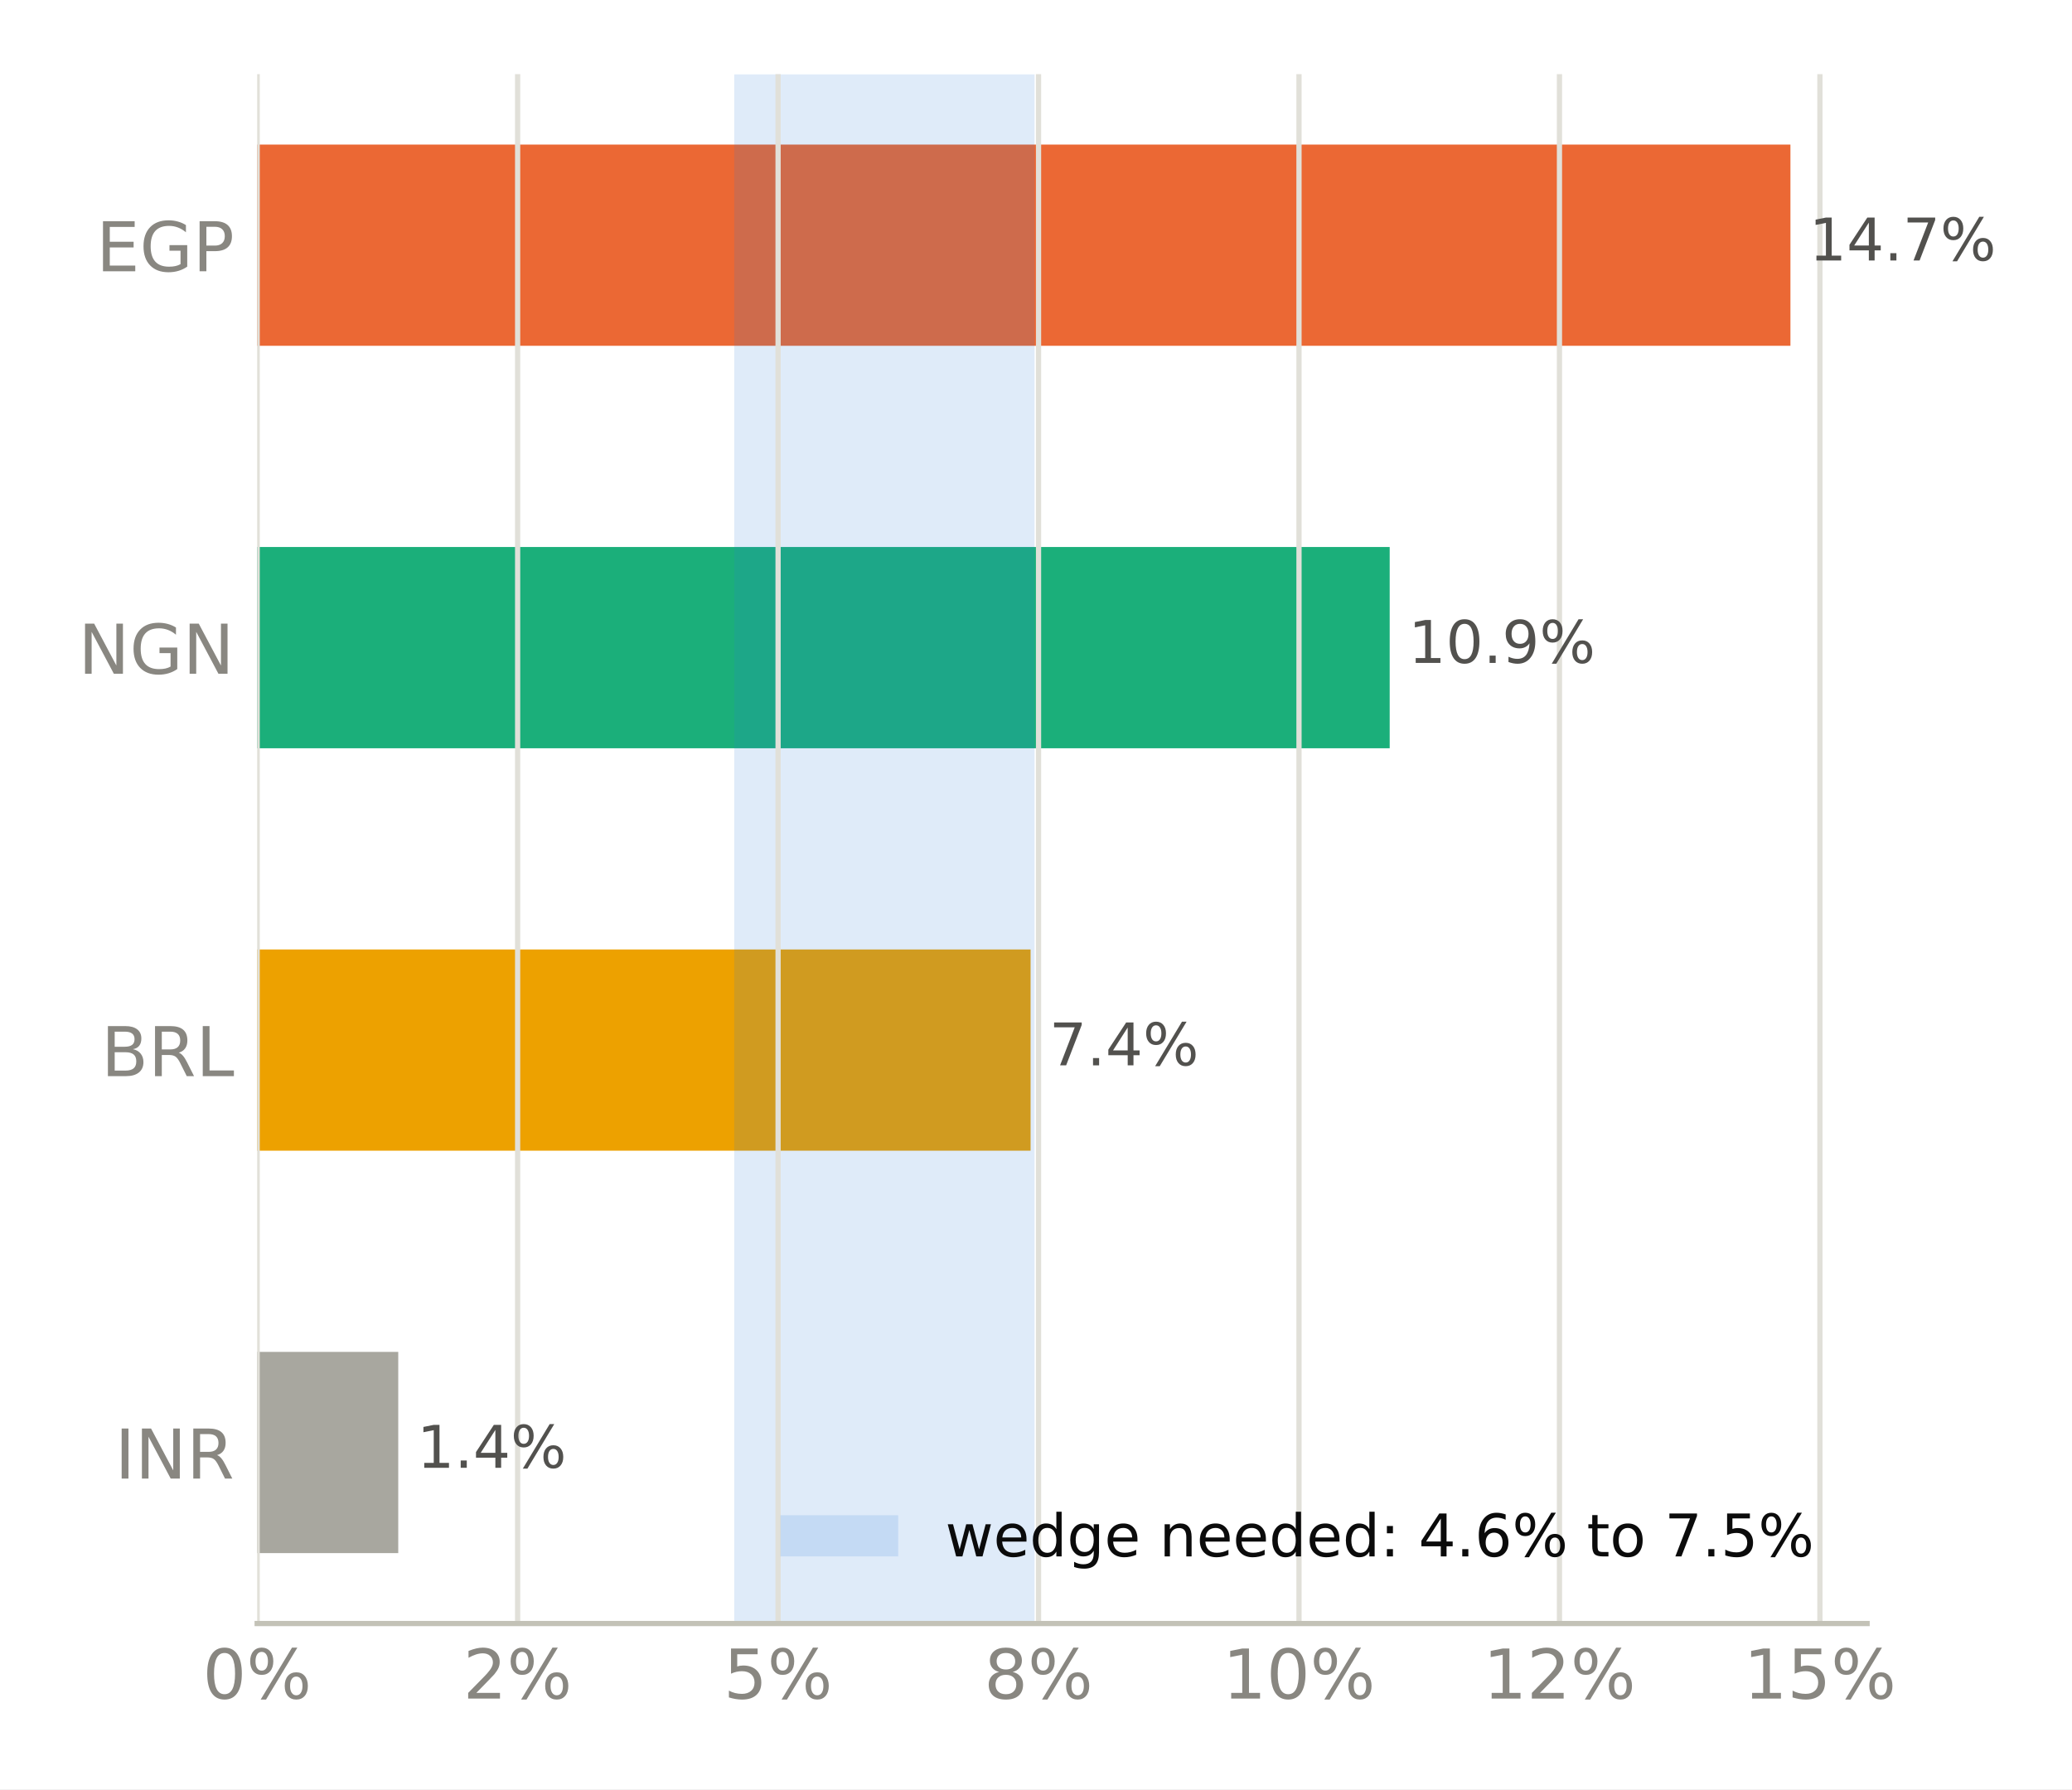
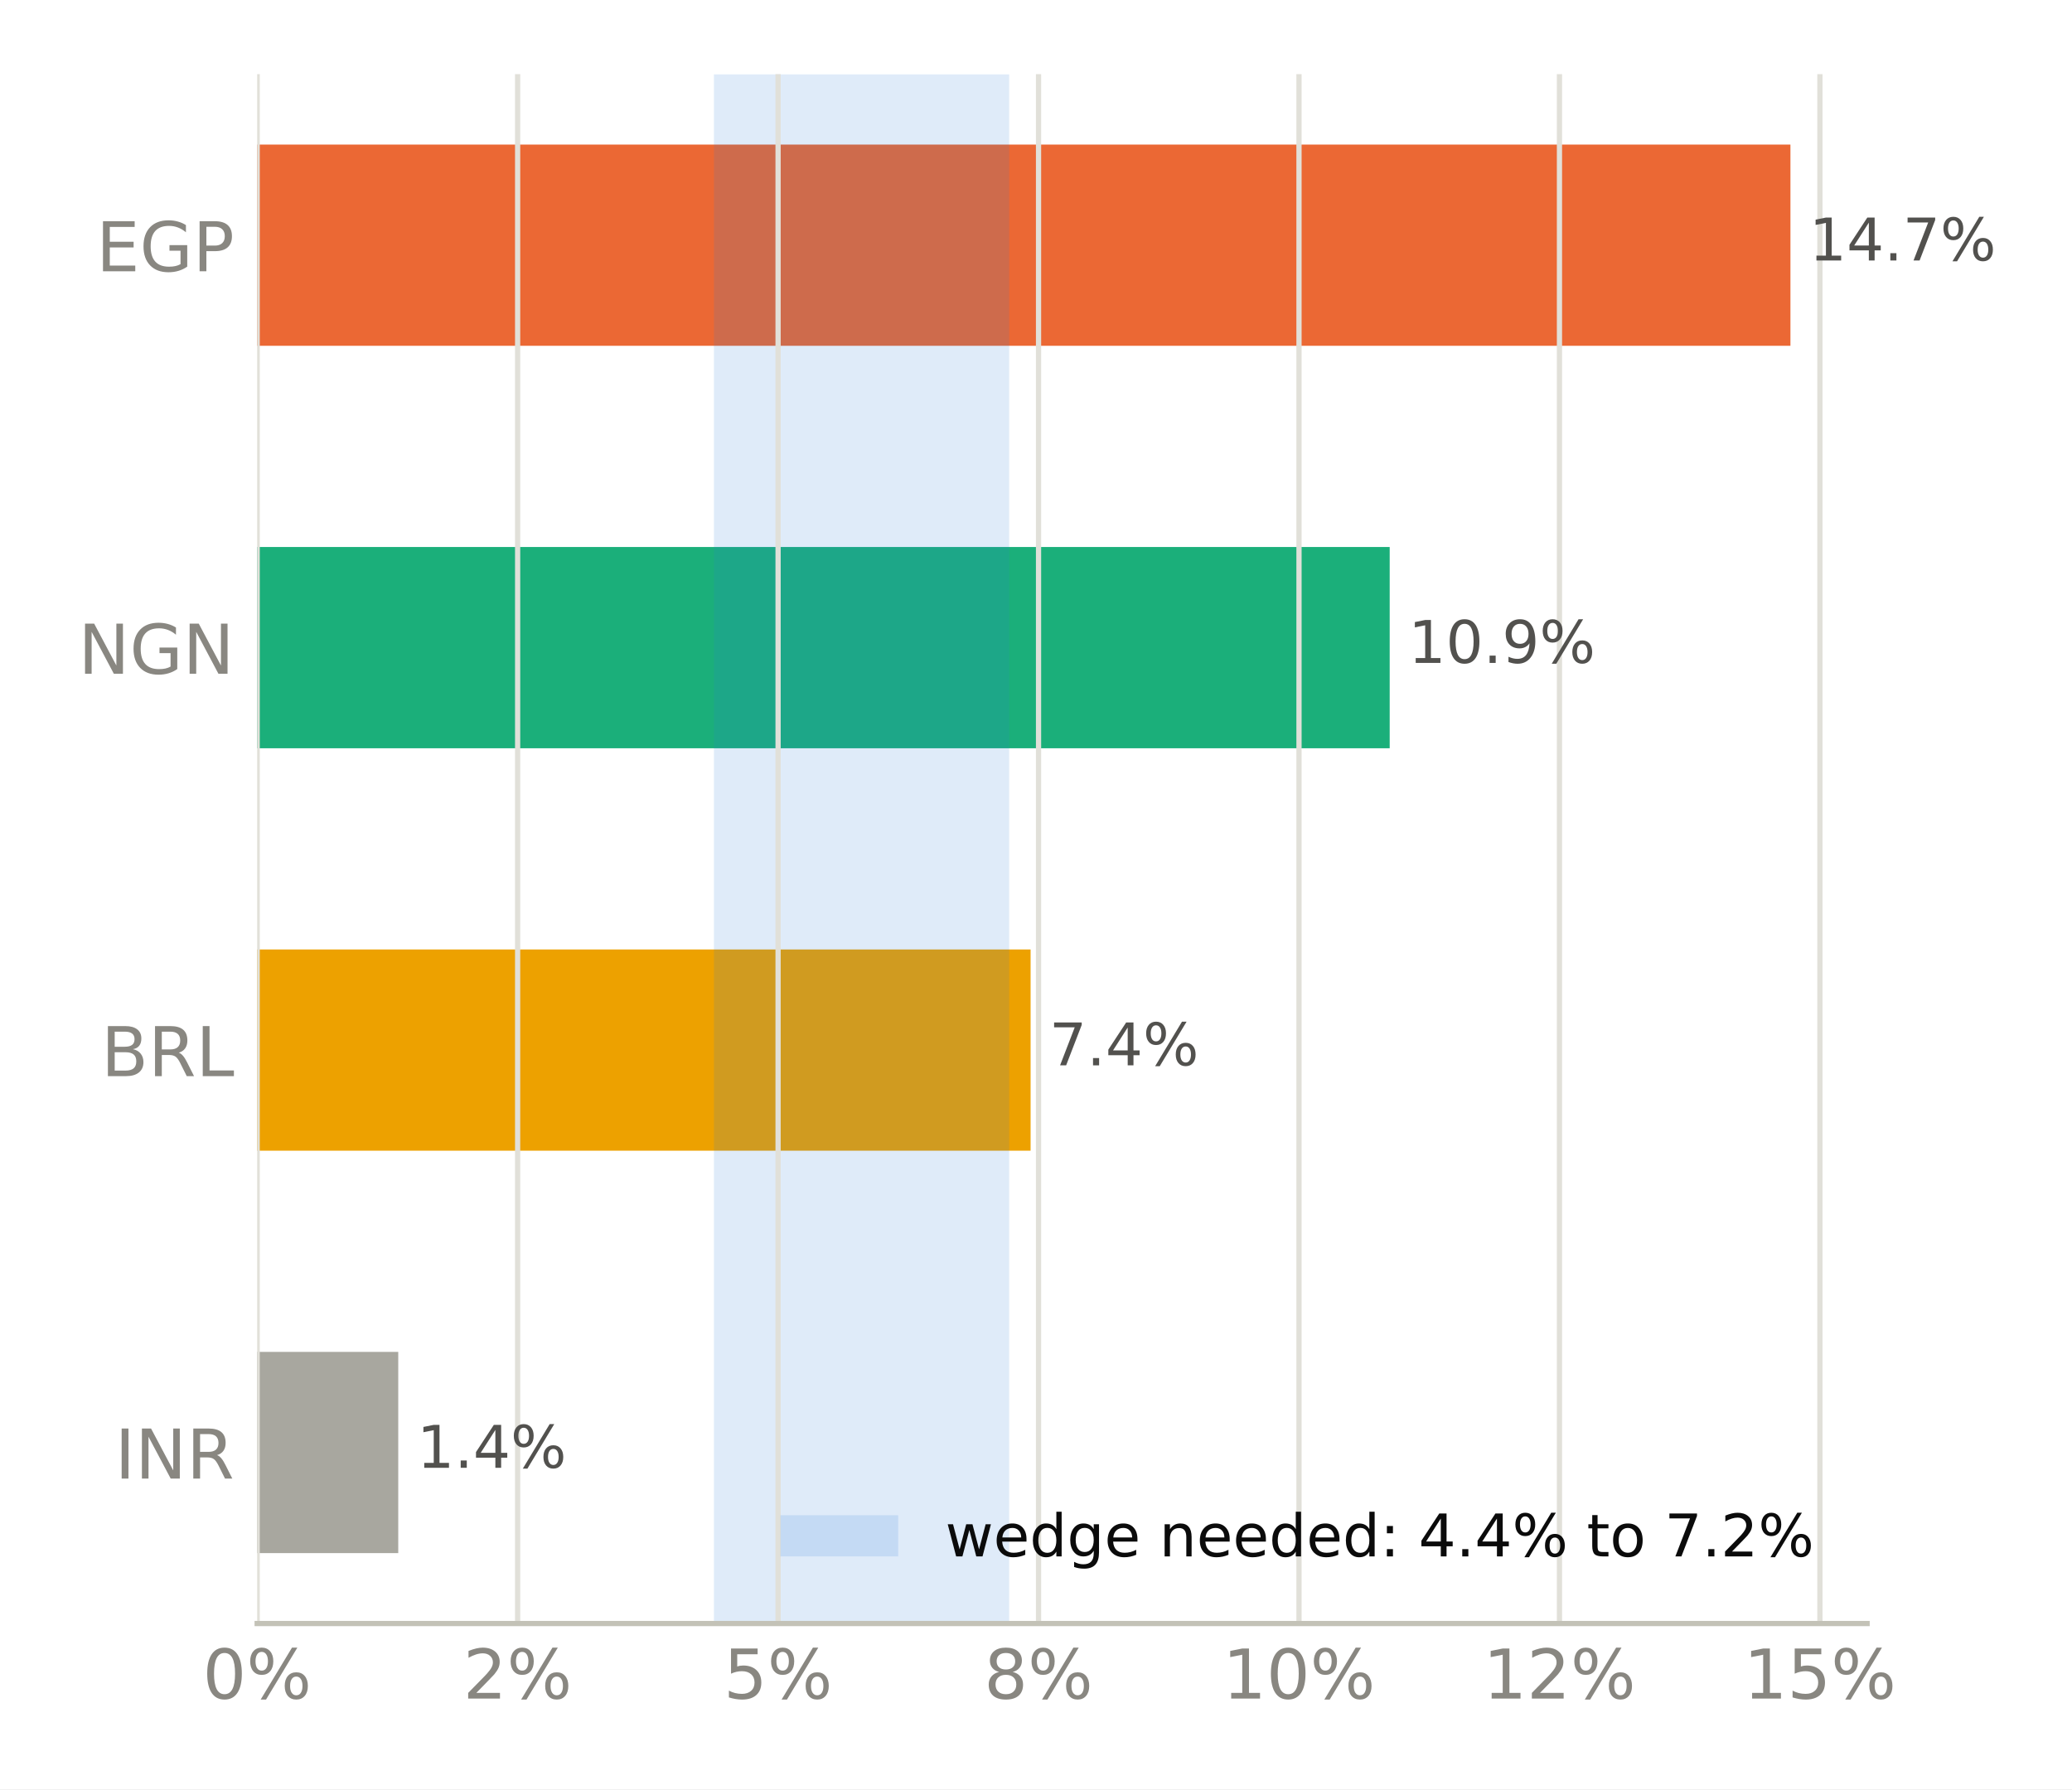
<svg xmlns="http://www.w3.org/2000/svg" xmlns:xlink="http://www.w3.org/1999/xlink" width="316.8pt" height="273.6pt" viewBox="0 0 316.8 273.6" version="1.1">
  <defs>
    <style type="text/css">*{stroke-linejoin: round; stroke-linecap: butt}</style>
  </defs>
  <g id="figure_1">
    <g id="patch_1">
      <path d="M 0 273.6  L 316.8 273.6  L 316.8 0  L 0 0  z " style="fill: #ffffff" />
    </g>
    <g id="axes_1">
      <g id="patch_2">
        <path d="M 39.32 248.26  L 285.471 248.26  L 285.471 11.34  L 39.32 11.34  z " style="fill: #ffffff" />
      </g>
      <g id="patch_3">
-         <path d="M 39.32 237.491  L 60.891 237.491  L 60.891 206.722  L 39.32 206.722  z " clip-path="url(#p6fc7c25de3)" style="fill: #a8a79f" />
+         <path d="M 39.32 237.491  L 60.891 237.491  L 60.891 206.722  L 39.32 206.722  z " clip-path="url(#pc0b9258774)" style="fill: #a8a79f" />
      </g>
      <g id="patch_4">
-         <path d="M 39.32 175.953  L 157.572 175.953  L 157.572 145.184  L 39.32 145.184  z " clip-path="url(#p6fc7c25de3)" style="fill: #eda100" />
+         <path d="M 39.32 175.953  L 157.572 175.953  L 157.572 145.184  L 39.32 145.184  z " clip-path="url(#pc0b9258774)" style="fill: #eda100" />
      </g>
      <g id="patch_5">
-         <path d="M 39.32 114.416  L 212.478 114.416  L 212.478 83.647  L 39.32 83.647  z " clip-path="url(#p6fc7c25de3)" style="fill: #1baf7a" />
+         <path d="M 39.32 114.416  L 212.478 114.416  L 212.478 83.647  L 39.32 83.647  z " clip-path="url(#pc0b9258774)" style="fill: #1baf7a" />
      </g>
      <g id="patch_6">
-         <path d="M 39.32 52.878  L 273.75 52.878  L 273.75 22.109  L 39.32 22.109  z " clip-path="url(#p6fc7c25de3)" style="fill: #eb6834" />
+         <path d="M 39.32 52.878  L 273.75 52.878  L 273.75 22.109  L 39.32 22.109  z " clip-path="url(#pc0b9258774)" style="fill: #eb6834" />
      </g>
      <g id="patch_7">
-         <path d="M 112.262 248.26  L 158.176 248.26  L 158.176 11.34  L 112.262 11.34  z " clip-path="url(#p6fc7c25de3)" style="fill: #2a78d6; opacity: 0.15" />
+         <path d="M 109.158 248.26  L 154.297 248.26  L 154.297 11.34  L 109.158 11.34  z " clip-path="url(#pc0b9258774)" style="fill: #2a78d6; opacity: 0.15" />
      </g>
      <g id="matplotlib.axis_1">
        <g id="xtick_1">
          <g id="line2d_1">
-             <path d="M 39.32 248.26  L 39.32 11.34  " clip-path="url(#p6fc7c25de3)" style="fill: none; stroke: #e1e0d9; stroke-width: 0.8; stroke-linecap: square" />
+             <path d="M 39.32 248.26  L 39.32 11.34  " clip-path="url(#pc0b9258774)" style="fill: none; stroke: #e1e0d9; stroke-width: 0.8; stroke-linecap: square" />
          </g>
          <g id="line2d_2" />
          <g id="text_1">
            <g style="fill: #898781" transform="translate(30.99137 259.7375) scale(0.105 -0.105)">
              <defs>
                <path id="DejaVuSans-13" d="M 2034 4250  Q 1547 4250 1301 3770  Q 1056 3291 1056 2328  Q 1056 1369 1301 889  Q 1547 409 2034 409  Q 2525 409 2770 889  Q 3016 1369 3016 2328  Q 3016 3291 2770 3770  Q 2525 4250 2034 4250  z M 2034 4750  Q 2819 4750 3233 4129  Q 3647 3509 3647 2328  Q 3647 1150 3233 529  Q 2819 -91 2034 -91  Q 1250 -91 836 529  Q 422 1150 422 2328  Q 422 3509 836 4129  Q 1250 4750 2034 4750  z " transform="scale(0.015625)" />
                <path id="DejaVuSans-8" d="M 4653 2053  Q 4381 2053 4226 1822  Q 4072 1591 4072 1178  Q 4072 772 4226 539  Q 4381 306 4653 306  Q 4919 306 5073 539  Q 5228 772 5228 1178  Q 5228 1588 5073 1820  Q 4919 2053 4653 2053  z M 4653 2450  Q 5147 2450 5437 2106  Q 5728 1763 5728 1178  Q 5728 594 5436 251  Q 5144 -91 4653 -91  Q 4153 -91 3862 251  Q 3572 594 3572 1178  Q 3572 1766 3864 2108  Q 4156 2450 4653 2450  z M 1428 4353  Q 1159 4353 1004 4120  Q 850 3888 850 3481  Q 850 3069 1003 2837  Q 1156 2606 1428 2606  Q 1700 2606 1854 2837  Q 2009 3069 2009 3481  Q 2009 3884 1853 4118  Q 1697 4353 1428 4353  z M 4250 4750  L 4750 4750  L 1831 -91  L 1331 -91  L 4250 4750  z M 1428 4750  Q 1922 4750 2215 4408  Q 2509 4066 2509 3481  Q 2509 2891 2217 2550  Q 1925 2209 1428 2209  Q 931 2209 642 2551  Q 353 2894 353 3481  Q 353 4063 643 4406  Q 934 4750 1428 4750  z " transform="scale(0.015625)" />
              </defs>
              <use xlink:href="#DejaVuSans-13" />
              <use xlink:href="#DejaVuSans-8" transform="translate(63.625 0)" />
            </g>
          </g>
        </g>
        <g id="xtick_2">
          <g id="line2d_3">
-             <path d="M 79.143 248.26  L 79.143 11.34  " clip-path="url(#p6fc7c25de3)" style="fill: none; stroke: #e1e0d9; stroke-width: 0.8; stroke-linecap: square" />
+             <path d="M 79.143 248.26  L 79.143 11.34  " clip-path="url(#pc0b9258774)" style="fill: none; stroke: #e1e0d9; stroke-width: 0.8; stroke-linecap: square" />
          </g>
          <g id="line2d_4" />
          <g id="text_2">
            <g style="fill: #898781" transform="translate(70.81415 259.7375) scale(0.105 -0.105)">
              <defs>
                <path id="DejaVuSans-15" d="M 1228 531  L 3431 531  L 3431 0  L 469 0  L 469 531  Q 828 903 1448 1529  Q 2069 2156 2228 2338  Q 2531 2678 2651 2914  Q 2772 3150 2772 3378  Q 2772 3750 2511 3984  Q 2250 4219 1831 4219  Q 1534 4219 1204 4116  Q 875 4013 500 3803  L 500 4441  Q 881 4594 1212 4672  Q 1544 4750 1819 4750  Q 2544 4750 2975 4387  Q 3406 4025 3406 3419  Q 3406 3131 3298 2873  Q 3191 2616 2906 2266  Q 2828 2175 2409 1742  Q 1991 1309 1228 531  z " transform="scale(0.015625)" />
              </defs>
              <use xlink:href="#DejaVuSans-15" />
              <use xlink:href="#DejaVuSans-8" transform="translate(63.625 0)" />
            </g>
          </g>
        </g>
        <g id="xtick_3">
          <g id="line2d_5">
-             <path d="M 118.966 248.26  L 118.966 11.34  " clip-path="url(#p6fc7c25de3)" style="fill: none; stroke: #e1e0d9; stroke-width: 0.8; stroke-linecap: square" />
+             <path d="M 118.966 248.26  L 118.966 11.34  " clip-path="url(#pc0b9258774)" style="fill: none; stroke: #e1e0d9; stroke-width: 0.8; stroke-linecap: square" />
          </g>
          <g id="line2d_6" />
          <g id="text_3">
            <g style="fill: #898781" transform="translate(110.6369 259.7375) scale(0.105 -0.105)">
              <defs>
                <path id="DejaVuSans-18" d="M 691 4666  L 3169 4666  L 3169 4134  L 1269 4134  L 1269 2991  Q 1406 3038 1543 3061  Q 1681 3084 1819 3084  Q 2600 3084 3056 2656  Q 3513 2228 3513 1497  Q 3513 744 3044 326  Q 2575 -91 1722 -91  Q 1428 -91 1123 -41  Q 819 9 494 109  L 494 744  Q 775 591 1075 516  Q 1375 441 1709 441  Q 2250 441 2565 725  Q 2881 1009 2881 1497  Q 2881 1984 2565 2268  Q 2250 2553 1709 2553  Q 1456 2553 1204 2497  Q 953 2441 691 2322  L 691 4666  z " transform="scale(0.015625)" />
              </defs>
              <use xlink:href="#DejaVuSans-18" />
              <use xlink:href="#DejaVuSans-8" transform="translate(63.625 0)" />
            </g>
          </g>
        </g>
        <g id="xtick_4">
          <g id="line2d_7">
-             <path d="M 158.788 248.26  L 158.788 11.34  " clip-path="url(#p6fc7c25de3)" style="fill: none; stroke: #e1e0d9; stroke-width: 0.8; stroke-linecap: square" />
+             <path d="M 158.788 248.26  L 158.788 11.34  " clip-path="url(#pc0b9258774)" style="fill: none; stroke: #e1e0d9; stroke-width: 0.8; stroke-linecap: square" />
          </g>
          <g id="line2d_8" />
          <g id="text_4">
            <g style="fill: #898781" transform="translate(150.4597 259.7375) scale(0.105 -0.105)">
              <defs>
                <path id="DejaVuSans-1b" d="M 2034 2216  Q 1584 2216 1326 1975  Q 1069 1734 1069 1313  Q 1069 891 1326 650  Q 1584 409 2034 409  Q 2484 409 2743 651  Q 3003 894 3003 1313  Q 3003 1734 2745 1975  Q 2488 2216 2034 2216  z M 1403 2484  Q 997 2584 770 2862  Q 544 3141 544 3541  Q 544 4100 942 4425  Q 1341 4750 2034 4750  Q 2731 4750 3128 4425  Q 3525 4100 3525 3541  Q 3525 3141 3298 2862  Q 3072 2584 2669 2484  Q 3125 2378 3379 2068  Q 3634 1759 3634 1313  Q 3634 634 3220 271  Q 2806 -91 2034 -91  Q 1263 -91 848 271  Q 434 634 434 1313  Q 434 1759 690 2068  Q 947 2378 1403 2484  z M 1172 3481  Q 1172 3119 1398 2916  Q 1625 2713 2034 2713  Q 2441 2713 2670 2916  Q 2900 3119 2900 3481  Q 2900 3844 2670 4047  Q 2441 4250 2034 4250  Q 1625 4250 1398 4047  Q 1172 3844 1172 3481  z " transform="scale(0.015625)" />
              </defs>
              <use xlink:href="#DejaVuSans-1b" />
              <use xlink:href="#DejaVuSans-8" transform="translate(63.625 0)" />
            </g>
          </g>
        </g>
        <g id="xtick_5">
          <g id="line2d_9">
-             <path d="M 198.611 248.26  L 198.611 11.34  " clip-path="url(#p6fc7c25de3)" style="fill: none; stroke: #e1e0d9; stroke-width: 0.8; stroke-linecap: square" />
+             <path d="M 198.611 248.26  L 198.611 11.34  " clip-path="url(#pc0b9258774)" style="fill: none; stroke: #e1e0d9; stroke-width: 0.8; stroke-linecap: square" />
          </g>
          <g id="line2d_10" />
          <g id="text_5">
            <g style="fill: #898781" transform="translate(186.9422 259.7375) scale(0.105 -0.105)">
              <defs>
                <path id="DejaVuSans-14" d="M 794 531  L 1825 531  L 1825 4091  L 703 3866  L 703 4441  L 1819 4666  L 2450 4666  L 2450 531  L 3481 531  L 3481 0  L 794 0  L 794 531  z " transform="scale(0.015625)" />
              </defs>
              <use xlink:href="#DejaVuSans-14" />
              <use xlink:href="#DejaVuSans-13" transform="translate(63.625 0)" />
              <use xlink:href="#DejaVuSans-8" transform="translate(127.25 0)" />
            </g>
          </g>
        </g>
        <g id="xtick_6">
          <g id="line2d_11">
-             <path d="M 238.434 248.26  L 238.434 11.34  " clip-path="url(#p6fc7c25de3)" style="fill: none; stroke: #e1e0d9; stroke-width: 0.8; stroke-linecap: square" />
+             <path d="M 238.434 248.26  L 238.434 11.34  " clip-path="url(#pc0b9258774)" style="fill: none; stroke: #e1e0d9; stroke-width: 0.8; stroke-linecap: square" />
          </g>
          <g id="line2d_12" />
          <g id="text_6">
            <g style="fill: #898781" transform="translate(226.765 259.7375) scale(0.105 -0.105)">
              <use xlink:href="#DejaVuSans-14" />
              <use xlink:href="#DejaVuSans-15" transform="translate(63.625 0)" />
              <use xlink:href="#DejaVuSans-8" transform="translate(127.25 0)" />
            </g>
          </g>
        </g>
        <g id="xtick_7">
          <g id="line2d_13">
-             <path d="M 278.257 248.26  L 278.257 11.34  " clip-path="url(#p6fc7c25de3)" style="fill: none; stroke: #e1e0d9; stroke-width: 0.8; stroke-linecap: square" />
+             <path d="M 278.257 248.26  L 278.257 11.34  " clip-path="url(#pc0b9258774)" style="fill: none; stroke: #e1e0d9; stroke-width: 0.8; stroke-linecap: square" />
          </g>
          <g id="line2d_14" />
          <g id="text_7">
            <g style="fill: #898781" transform="translate(266.5877 259.7375) scale(0.105 -0.105)">
              <use xlink:href="#DejaVuSans-14" />
              <use xlink:href="#DejaVuSans-18" transform="translate(63.625 0)" />
              <use xlink:href="#DejaVuSans-8" transform="translate(127.25 0)" />
            </g>
          </g>
        </g>
      </g>
      <g id="matplotlib.axis_2">
        <g id="ytick_1">
          <g id="line2d_15" />
          <g id="text_8">
            <g style="fill: #898781" transform="translate(17.57133 226.0953) scale(0.105 -0.105)">
              <defs>
                <path id="DejaVuSans-2c" d="M 628 4666  L 1259 4666  L 1259 0  L 628 0  L 628 4666  z " transform="scale(0.015625)" />
                <path id="DejaVuSans-31" d="M 628 4666  L 1478 4666  L 3547 763  L 3547 4666  L 4159 4666  L 4159 0  L 3309 0  L 1241 3903  L 1241 0  L 628 0  L 628 4666  z " transform="scale(0.015625)" />
                <path id="DejaVuSans-35" d="M 2841 2188  Q 3044 2119 3236 1894  Q 3428 1669 3622 1275  L 4263 0  L 3584 0  L 2988 1197  Q 2756 1666 2539 1819  Q 2322 1972 1947 1972  L 1259 1972  L 1259 0  L 628 0  L 628 4666  L 2053 4666  Q 2853 4666 3247 4331  Q 3641 3997 3641 3322  Q 3641 2881 3436 2590  Q 3231 2300 2841 2188  z M 1259 4147  L 1259 2491  L 2053 2491  Q 2509 2491 2742 2702  Q 2975 2913 2975 3322  Q 2975 3731 2742 3939  Q 2509 4147 2053 4147  L 1259 4147  z " transform="scale(0.015625)" />
              </defs>
              <use xlink:href="#DejaVuSans-2c" />
              <use xlink:href="#DejaVuSans-31" transform="translate(29.5 0)" />
              <use xlink:href="#DejaVuSans-35" transform="translate(104.3125 0)" />
            </g>
          </g>
        </g>
        <g id="ytick_2">
          <g id="line2d_16" />
          <g id="text_9">
            <g style="fill: #898781" transform="translate(15.46969 164.5576) scale(0.105 -0.105)">
              <defs>
                <path id="DejaVuSans-25" d="M 1259 2228  L 1259 519  L 2272 519  Q 2781 519 3026 730  Q 3272 941 3272 1375  Q 3272 1813 3026 2020  Q 2781 2228 2272 2228  L 1259 2228  z M 1259 4147  L 1259 2741  L 2194 2741  Q 2656 2741 2882 2914  Q 3109 3088 3109 3444  Q 3109 3797 2882 3972  Q 2656 4147 2194 4147  L 1259 4147  z M 628 4666  L 2241 4666  Q 2963 4666 3353 4366  Q 3744 4066 3744 3513  Q 3744 3084 3544 2831  Q 3344 2578 2956 2516  Q 3422 2416 3680 2098  Q 3938 1781 3938 1306  Q 3938 681 3513 340  Q 3088 0 2303 0  L 628 0  L 628 4666  z " transform="scale(0.015625)" />
                <path id="DejaVuSans-2f" d="M 628 4666  L 1259 4666  L 1259 531  L 3531 531  L 3531 0  L 628 0  L 628 4666  z " transform="scale(0.015625)" />
              </defs>
              <use xlink:href="#DejaVuSans-25" />
              <use xlink:href="#DejaVuSans-35" transform="translate(68.60938 0)" />
              <use xlink:href="#DejaVuSans-2f" transform="translate(138.0938 0)" />
            </g>
          </g>
        </g>
        <g id="ytick_3">
          <g id="line2d_17" />
          <g id="text_10">
            <g style="fill: #898781" transform="translate(11.97352 103.0199) scale(0.105 -0.105)">
              <defs>
                <path id="DejaVuSans-2a" d="M 3809 666  L 3809 1919  L 2778 1919  L 2778 2438  L 4434 2438  L 4434 434  Q 4069 175 3628 42  Q 3188 -91 2688 -91  Q 1594 -91 976 548  Q 359 1188 359 2328  Q 359 3472 976 4111  Q 1594 4750 2688 4750  Q 3144 4750 3555 4637  Q 3966 4525 4313 4306  L 4313 3634  Q 3963 3931 3569 4081  Q 3175 4231 2741 4231  Q 1884 4231 1454 3753  Q 1025 3275 1025 2328  Q 1025 1384 1454 906  Q 1884 428 2741 428  Q 3075 428 3337 486  Q 3600 544 3809 666  z " transform="scale(0.015625)" />
              </defs>
              <use xlink:href="#DejaVuSans-31" />
              <use xlink:href="#DejaVuSans-2a" transform="translate(74.8125 0)" />
              <use xlink:href="#DejaVuSans-31" transform="translate(152.2969 0)" />
            </g>
          </g>
        </g>
        <g id="ytick_4">
          <g id="line2d_18" />
          <g id="text_11">
            <g style="fill: #898781" transform="translate(14.71828 41.48228) scale(0.105 -0.105)">
              <defs>
                <path id="DejaVuSans-28" d="M 628 4666  L 3578 4666  L 3578 4134  L 1259 4134  L 1259 2753  L 3481 2753  L 3481 2222  L 1259 2222  L 1259 531  L 3634 531  L 3634 0  L 628 0  L 628 4666  z " transform="scale(0.015625)" />
                <path id="DejaVuSans-33" d="M 1259 4147  L 1259 2394  L 2053 2394  Q 2494 2394 2734 2622  Q 2975 2850 2975 3272  Q 2975 3691 2734 3919  Q 2494 4147 2053 4147  L 1259 4147  z M 628 4666  L 2053 4666  Q 2838 4666 3239 4311  Q 3641 3956 3641 3272  Q 3641 2581 3239 2228  Q 2838 1875 2053 1875  L 1259 1875  L 1259 0  L 628 0  L 628 4666  z " transform="scale(0.015625)" />
              </defs>
              <use xlink:href="#DejaVuSans-28" />
              <use xlink:href="#DejaVuSans-2a" transform="translate(63.1875 0)" />
              <use xlink:href="#DejaVuSans-33" transform="translate(140.6719 0)" />
            </g>
          </g>
        </g>
      </g>
      <g id="patch_8">
        <path d="M 39.32 248.26  L 285.471 248.26  " style="fill: none; stroke: #c3c2b7; stroke-width: 0.8; stroke-linejoin: miter; stroke-linecap: square" />
      </g>
      <g id="text_12">
        <g style="fill: #52514e" transform="translate(60.89092 224.4444) scale(0.09 -0.09)">
          <defs>
            <path id="DejaVuSans-3" transform="scale(0.015625)" />
            <path id="DejaVuSans-11" d="M 684 794  L 1344 794  L 1344 0  L 684 0  L 684 794  z " transform="scale(0.015625)" />
            <path id="DejaVuSans-17" d="M 2419 4116  L 825 1625  L 2419 1625  L 2419 4116  z M 2253 4666  L 3047 4666  L 3047 1625  L 3713 1625  L 3713 1100  L 3047 1100  L 3047 0  L 2419 0  L 2419 1100  L 313 1100  L 313 1709  L 2253 4666  z " transform="scale(0.015625)" />
          </defs>
          <use xlink:href="#DejaVuSans-3" />
          <use xlink:href="#DejaVuSans-14" transform="translate(31.78125 0)" />
          <use xlink:href="#DejaVuSans-11" transform="translate(95.40625 0)" />
          <use xlink:href="#DejaVuSans-17" transform="translate(127.1875 0)" />
          <use xlink:href="#DejaVuSans-8" transform="translate(190.8125 0)" />
        </g>
      </g>
      <g id="text_13">
        <g style="fill: #52514e" transform="translate(157.5719 162.9067) scale(0.09 -0.09)">
          <defs>
            <path id="DejaVuSans-1a" d="M 525 4666  L 3525 4666  L 3525 4397  L 1831 0  L 1172 0  L 2766 4134  L 525 4134  L 525 4666  z " transform="scale(0.015625)" />
          </defs>
          <use xlink:href="#DejaVuSans-3" />
          <use xlink:href="#DejaVuSans-1a" transform="translate(31.78125 0)" />
          <use xlink:href="#DejaVuSans-11" transform="translate(95.40625 0)" />
          <use xlink:href="#DejaVuSans-17" transform="translate(127.1875 0)" />
          <use xlink:href="#DejaVuSans-8" transform="translate(190.8125 0)" />
        </g>
      </g>
      <g id="text_14">
        <g style="fill: #52514e" transform="translate(212.4783 101.3691) scale(0.09 -0.09)">
          <defs>
            <path id="DejaVuSans-1c" d="M 703 97  L 703 672  Q 941 559 1184 500  Q 1428 441 1663 441  Q 2288 441 2617 861  Q 2947 1281 2994 2138  Q 2813 1869 2534 1725  Q 2256 1581 1919 1581  Q 1219 1581 811 2004  Q 403 2428 403 3163  Q 403 3881 828 4315  Q 1253 4750 1959 4750  Q 2769 4750 3195 4129  Q 3622 3509 3622 2328  Q 3622 1225 3098 567  Q 2575 -91 1691 -91  Q 1453 -91 1209 -44  Q 966 3 703 97  z M 1959 2075  Q 2384 2075 2632 2365  Q 2881 2656 2881 3163  Q 2881 3666 2632 3958  Q 2384 4250 1959 4250  Q 1534 4250 1286 3958  Q 1038 3666 1038 3163  Q 1038 2656 1286 2365  Q 1534 2075 1959 2075  z " transform="scale(0.015625)" />
          </defs>
          <use xlink:href="#DejaVuSans-3" />
          <use xlink:href="#DejaVuSans-14" transform="translate(31.78125 0)" />
          <use xlink:href="#DejaVuSans-13" transform="translate(95.40625 0)" />
          <use xlink:href="#DejaVuSans-11" transform="translate(159.0312 0)" />
          <use xlink:href="#DejaVuSans-1c" transform="translate(190.8125 0)" />
          <use xlink:href="#DejaVuSans-8" transform="translate(254.4375 0)" />
        </g>
      </g>
      <g id="text_15">
        <g style="fill: #52514e" transform="translate(273.7499 39.8314) scale(0.09 -0.09)">
          <use xlink:href="#DejaVuSans-3" />
          <use xlink:href="#DejaVuSans-14" transform="translate(31.78125 0)" />
          <use xlink:href="#DejaVuSans-17" transform="translate(95.40625 0)" />
          <use xlink:href="#DejaVuSans-11" transform="translate(159.0312 0)" />
          <use xlink:href="#DejaVuSans-1a" transform="translate(190.8125 0)" />
          <use xlink:href="#DejaVuSans-8" transform="translate(254.4375 0)" />
        </g>
      </g>
      <g id="legend_1">
        <g id="patch_9">
          <path d="M 119.327 237.998  L 137.327 237.998  L 137.327 231.698  L 119.327 231.698  z " style="fill: #2a78d6; opacity: 0.15" />
        </g>
        <g id="text_16">
          <g style="fill: #0b0b0b" transform="translate(144.5272 237.9979) scale(0.09 -0.09)">
            <defs>
              <path id="DejaVuSans-5a" d="M 269 3500  L 844 3500  L 1563 769  L 2278 3500  L 2956 3500  L 3675 769  L 4391 3500  L 4966 3500  L 4050 0  L 3372 0  L 2619 2869  L 1863 0  L 1184 0  L 269 3500  z " transform="scale(0.015625)" />
              <path id="DejaVuSans-48" d="M 3597 1894  L 3597 1613  L 953 1613  Q 991 1019 1311 708  Q 1631 397 2203 397  Q 2534 397 2845 478  Q 3156 559 3463 722  L 3463 178  Q 3153 47 2828 -22  Q 2503 -91 2169 -91  Q 1331 -91 842 396  Q 353 884 353 1716  Q 353 2575 817 3079  Q 1281 3584 2069 3584  Q 2775 3584 3186 3129  Q 3597 2675 3597 1894  z M 3022 2063  Q 3016 2534 2758 2815  Q 2500 3097 2075 3097  Q 1594 3097 1305 2825  Q 1016 2553 972 2059  L 3022 2063  z " transform="scale(0.015625)" />
              <path id="DejaVuSans-47" d="M 2906 2969  L 2906 4863  L 3481 4863  L 3481 0  L 2906 0  L 2906 525  Q 2725 213 2448 61  Q 2172 -91 1784 -91  Q 1150 -91 751 415  Q 353 922 353 1747  Q 353 2572 751 3078  Q 1150 3584 1784 3584  Q 2172 3584 2448 3432  Q 2725 3281 2906 2969  z M 947 1747  Q 947 1113 1208 752  Q 1469 391 1925 391  Q 2381 391 2643 752  Q 2906 1113 2906 1747  Q 2906 2381 2643 2742  Q 2381 3103 1925 3103  Q 1469 3103 1208 2742  Q 947 2381 947 1747  z " transform="scale(0.015625)" />
              <path id="DejaVuSans-4a" d="M 2906 1791  Q 2906 2416 2648 2759  Q 2391 3103 1925 3103  Q 1463 3103 1205 2759  Q 947 2416 947 1791  Q 947 1169 1205 825  Q 1463 481 1925 481  Q 2391 481 2648 825  Q 2906 1169 2906 1791  z M 3481 434  Q 3481 -459 3084 -895  Q 2688 -1331 1869 -1331  Q 1566 -1331 1297 -1286  Q 1028 -1241 775 -1147  L 775 -588  Q 1028 -725 1275 -790  Q 1522 -856 1778 -856  Q 2344 -856 2625 -561  Q 2906 -266 2906 331  L 2906 616  Q 2728 306 2450 153  Q 2172 0 1784 0  Q 1141 0 747 490  Q 353 981 353 1791  Q 353 2603 747 3093  Q 1141 3584 1784 3584  Q 2172 3584 2450 3431  Q 2728 3278 2906 2969  L 2906 3500  L 3481 3500  L 3481 434  z " transform="scale(0.015625)" />
              <path id="DejaVuSans-51" d="M 3513 2113  L 3513 0  L 2938 0  L 2938 2094  Q 2938 2591 2744 2837  Q 2550 3084 2163 3084  Q 1697 3084 1428 2787  Q 1159 2491 1159 1978  L 1159 0  L 581 0  L 581 3500  L 1159 3500  L 1159 2956  Q 1366 3272 1645 3428  Q 1925 3584 2291 3584  Q 2894 3584 3203 3211  Q 3513 2838 3513 2113  z " transform="scale(0.015625)" />
              <path id="DejaVuSans-1d" d="M 750 794  L 1409 794  L 1409 0  L 750 0  L 750 794  z M 750 3309  L 1409 3309  L 1409 2516  L 750 2516  L 750 3309  z " transform="scale(0.015625)" />
-               <path id="DejaVuSans-19" d="M 2113 2584  Q 1688 2584 1439 2293  Q 1191 2003 1191 1497  Q 1191 994 1439 701  Q 1688 409 2113 409  Q 2538 409 2786 701  Q 3034 994 3034 1497  Q 3034 2003 2786 2293  Q 2538 2584 2113 2584  z M 3366 4563  L 3366 3988  Q 3128 4100 2886 4159  Q 2644 4219 2406 4219  Q 1781 4219 1451 3797  Q 1122 3375 1075 2522  Q 1259 2794 1537 2939  Q 1816 3084 2150 3084  Q 2853 3084 3261 2657  Q 3669 2231 3669 1497  Q 3669 778 3244 343  Q 2819 -91 2113 -91  Q 1303 -91 875 529  Q 447 1150 447 2328  Q 447 3434 972 4092  Q 1497 4750 2381 4750  Q 2619 4750 2861 4703  Q 3103 4656 3366 4563  z " transform="scale(0.015625)" />
              <path id="DejaVuSans-57" d="M 1172 4494  L 1172 3500  L 2356 3500  L 2356 3053  L 1172 3053  L 1172 1153  Q 1172 725 1289 603  Q 1406 481 1766 481  L 2356 481  L 2356 0  L 1766 0  Q 1100 0 847 248  Q 594 497 594 1153  L 594 3053  L 172 3053  L 172 3500  L 594 3500  L 594 4494  L 1172 4494  z " transform="scale(0.015625)" />
              <path id="DejaVuSans-52" d="M 1959 3097  Q 1497 3097 1228 2736  Q 959 2375 959 1747  Q 959 1119 1226 758  Q 1494 397 1959 397  Q 2419 397 2687 759  Q 2956 1122 2956 1747  Q 2956 2369 2687 2733  Q 2419 3097 1959 3097  z M 1959 3584  Q 2709 3584 3137 3096  Q 3566 2609 3566 1747  Q 3566 888 3137 398  Q 2709 -91 1959 -91  Q 1206 -91 779 398  Q 353 888 353 1747  Q 353 2609 779 3096  Q 1206 3584 1959 3584  z " transform="scale(0.015625)" />
            </defs>
            <use xlink:href="#DejaVuSans-5a" />
            <use xlink:href="#DejaVuSans-48" transform="translate(81.78125 0)" />
            <use xlink:href="#DejaVuSans-47" transform="translate(143.3125 0)" />
            <use xlink:href="#DejaVuSans-4a" transform="translate(206.7969 0)" />
            <use xlink:href="#DejaVuSans-48" transform="translate(270.2812 0)" />
            <use xlink:href="#DejaVuSans-3" transform="translate(331.8125 0)" />
            <use xlink:href="#DejaVuSans-51" transform="translate(363.5938 0)" />
            <use xlink:href="#DejaVuSans-48" transform="translate(426.9688 0)" />
            <use xlink:href="#DejaVuSans-48" transform="translate(488.5 0)" />
            <use xlink:href="#DejaVuSans-47" transform="translate(550.0312 0)" />
            <use xlink:href="#DejaVuSans-48" transform="translate(613.5156 0)" />
            <use xlink:href="#DejaVuSans-47" transform="translate(675.0469 0)" />
            <use xlink:href="#DejaVuSans-1d" transform="translate(738.5312 0)" />
            <use xlink:href="#DejaVuSans-3" transform="translate(772.2188 0)" />
            <use xlink:href="#DejaVuSans-17" transform="translate(804 0)" />
            <use xlink:href="#DejaVuSans-11" transform="translate(867.625 0)" />
-             <use xlink:href="#DejaVuSans-19" transform="translate(899.4062 0)" />
+             <use xlink:href="#DejaVuSans-17" transform="translate(899.4062 0)" />
            <use xlink:href="#DejaVuSans-8" transform="translate(963.0312 0)" />
            <use xlink:href="#DejaVuSans-3" transform="translate(1058.047 0)" />
            <use xlink:href="#DejaVuSans-57" transform="translate(1089.828 0)" />
            <use xlink:href="#DejaVuSans-52" transform="translate(1129.031 0)" />
            <use xlink:href="#DejaVuSans-3" transform="translate(1190.219 0)" />
            <use xlink:href="#DejaVuSans-1a" transform="translate(1222 0)" />
            <use xlink:href="#DejaVuSans-11" transform="translate(1285.625 0)" />
-             <use xlink:href="#DejaVuSans-18" transform="translate(1317.406 0)" />
+             <use xlink:href="#DejaVuSans-15" transform="translate(1317.406 0)" />
            <use xlink:href="#DejaVuSans-8" transform="translate(1381.031 0)" />
          </g>
        </g>
      </g>
    </g>
  </g>
  <defs>
-     <clipPath id="p6fc7c25de3">
+     <clipPath id="pc0b9258774">
      <rect x="39.32" y="11.34" width="246.151" height="236.92" />
    </clipPath>
  </defs>
</svg>
